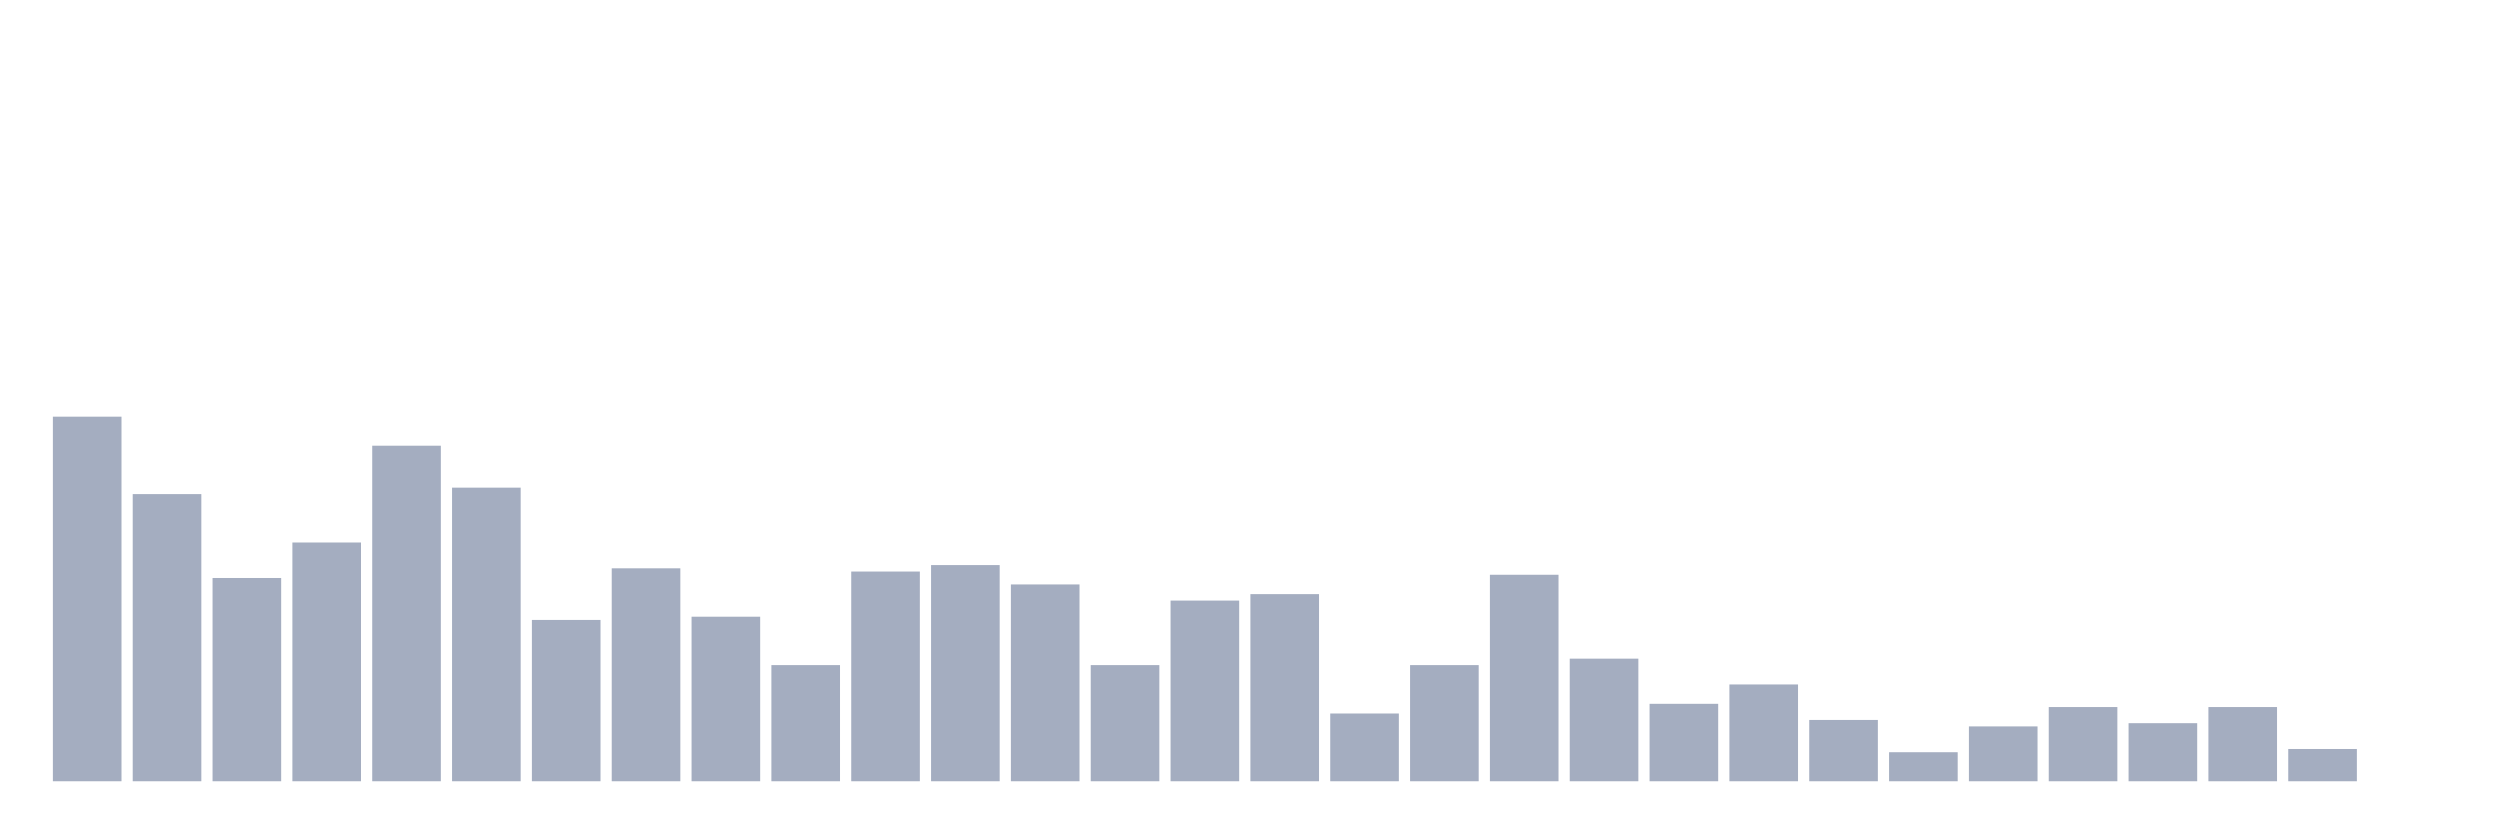
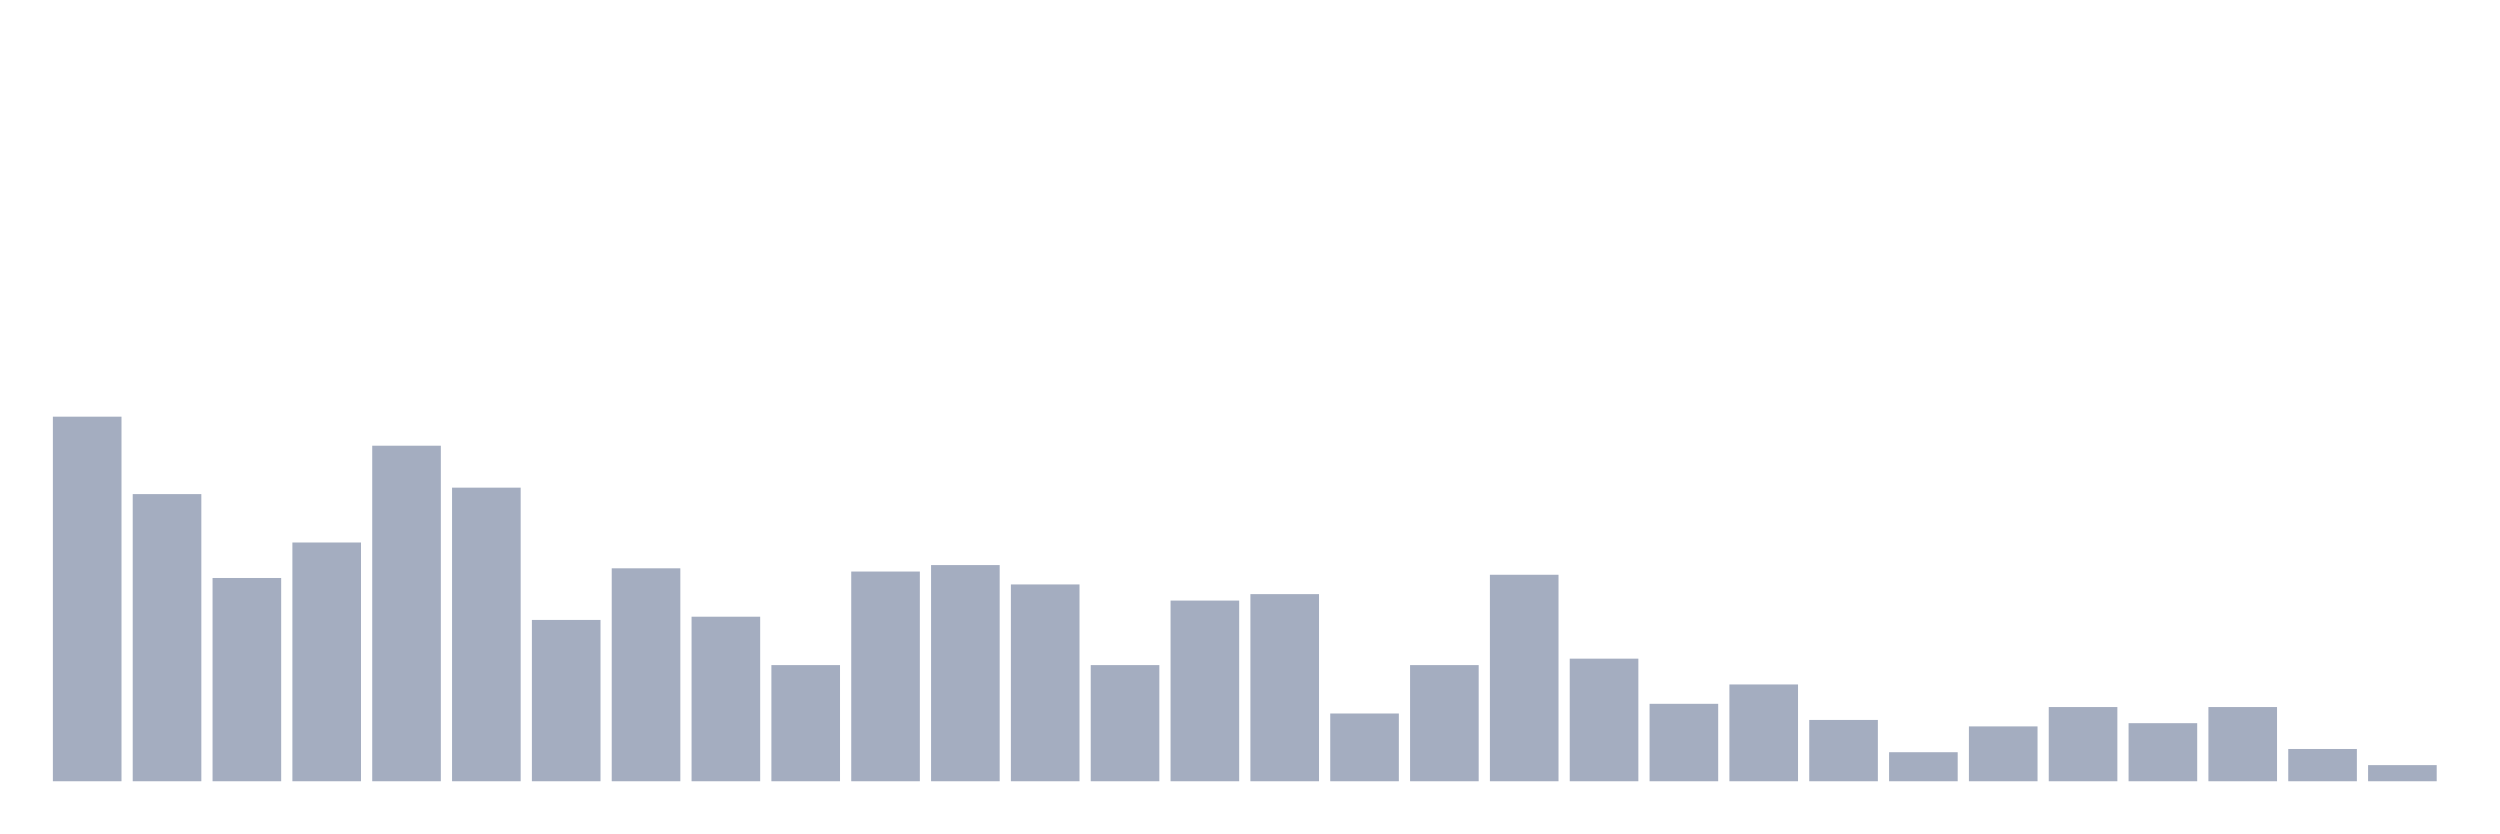
<svg xmlns="http://www.w3.org/2000/svg" viewBox="0 0 480 160">
  <g transform="translate(10,10)">
    <rect class="bar" x="0.153" width="13.175" y="70" height="70" fill="rgb(164,173,192)" />
    <rect class="bar" x="15.482" width="13.175" y="84.867" height="55.133" fill="rgb(164,173,192)" />
    <rect class="bar" x="30.81" width="13.175" y="100.973" height="39.027" fill="rgb(164,173,192)" />
    <rect class="bar" x="46.138" width="13.175" y="94.159" height="45.841" fill="rgb(164,173,192)" />
    <rect class="bar" x="61.466" width="13.175" y="75.575" height="64.425" fill="rgb(164,173,192)" />
    <rect class="bar" x="76.794" width="13.175" y="83.628" height="56.372" fill="rgb(164,173,192)" />
    <rect class="bar" x="92.123" width="13.175" y="109.027" height="30.973" fill="rgb(164,173,192)" />
    <rect class="bar" x="107.451" width="13.175" y="99.115" height="40.885" fill="rgb(164,173,192)" />
    <rect class="bar" x="122.779" width="13.175" y="108.407" height="31.593" fill="rgb(164,173,192)" />
    <rect class="bar" x="138.107" width="13.175" y="117.699" height="22.301" fill="rgb(164,173,192)" />
    <rect class="bar" x="153.436" width="13.175" y="99.735" height="40.265" fill="rgb(164,173,192)" />
    <rect class="bar" x="168.764" width="13.175" y="98.496" height="41.504" fill="rgb(164,173,192)" />
    <rect class="bar" x="184.092" width="13.175" y="102.212" height="37.788" fill="rgb(164,173,192)" />
    <rect class="bar" x="199.42" width="13.175" y="117.699" height="22.301" fill="rgb(164,173,192)" />
    <rect class="bar" x="214.748" width="13.175" y="105.31" height="34.69" fill="rgb(164,173,192)" />
    <rect class="bar" x="230.077" width="13.175" y="104.071" height="35.929" fill="rgb(164,173,192)" />
    <rect class="bar" x="245.405" width="13.175" y="126.991" height="13.009" fill="rgb(164,173,192)" />
    <rect class="bar" x="260.733" width="13.175" y="117.699" height="22.301" fill="rgb(164,173,192)" />
    <rect class="bar" x="276.061" width="13.175" y="100.354" height="39.646" fill="rgb(164,173,192)" />
    <rect class="bar" x="291.39" width="13.175" y="116.46" height="23.54" fill="rgb(164,173,192)" />
    <rect class="bar" x="306.718" width="13.175" y="125.133" height="14.867" fill="rgb(164,173,192)" />
    <rect class="bar" x="322.046" width="13.175" y="121.416" height="18.584" fill="rgb(164,173,192)" />
    <rect class="bar" x="337.374" width="13.175" y="128.23" height="11.77" fill="rgb(164,173,192)" />
    <rect class="bar" x="352.702" width="13.175" y="134.425" height="5.575" fill="rgb(164,173,192)" />
    <rect class="bar" x="368.031" width="13.175" y="129.469" height="10.531" fill="rgb(164,173,192)" />
    <rect class="bar" x="383.359" width="13.175" y="125.752" height="14.248" fill="rgb(164,173,192)" />
    <rect class="bar" x="398.687" width="13.175" y="128.85" height="11.15" fill="rgb(164,173,192)" />
    <rect class="bar" x="414.015" width="13.175" y="125.752" height="14.248" fill="rgb(164,173,192)" />
    <rect class="bar" x="429.344" width="13.175" y="133.805" height="6.195" fill="rgb(164,173,192)" />
-     <rect class="bar" x="444.672" width="13.175" y="140" height="0" fill="rgb(164,173,192)" />
+     <rect class="bar" x="444.672" width="13.175" y="136.903" height="3.097" fill="rgb(164,173,192)" />
  </g>
</svg>
